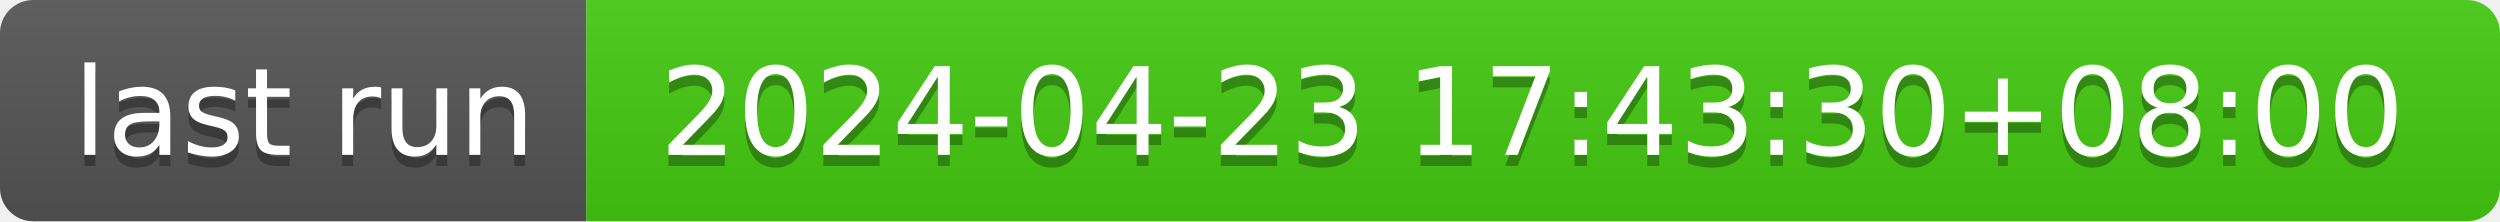
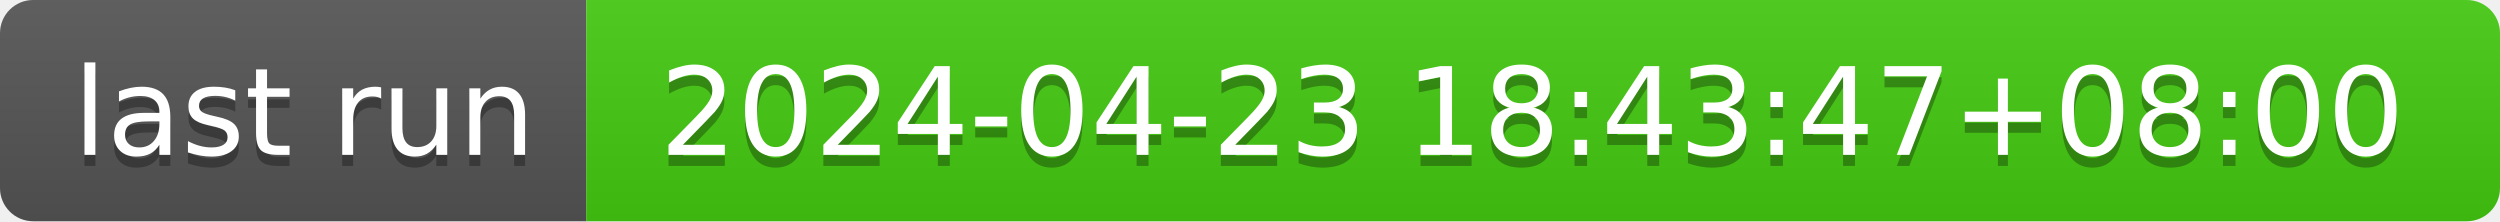
- <svg xmlns="http://www.w3.org/2000/svg" width="226" height="20" role="img" aria-label="last run: 2024-04-23 17:43:30+08:00">
+ <svg xmlns="http://www.w3.org/2000/svg" width="226" height="20" role="img" aria-label="last run: 2024-04-23 18:43:47+08:00">
  <linearGradient id="s" x2="0" y2="100%">
    <stop offset="0" stop-color="#bbb" stop-opacity=".1" />
    <stop offset="1" stop-opacity=".1" />
  </linearGradient>
  <clipPath id="r">
    <rect width="226" height="20" rx="3" fill="#fff" />
  </clipPath>
  <g clip-path="url(#r)">
    <rect width="53" height="20" fill="#555" />
    <rect x="53" width="173" height="20" fill="#4c1" />
    <rect width="226" height="20" fill="url(#s)" />
  </g>
  <g fill="#fff" text-anchor="middle" font-family="Verdana,Geneva,DejaVu Sans,sans-serif" text-rendering="geometricPrecision" font-size="110">
    <text aria-hidden="true" x="275" y="150" fill="#010101" fill-opacity=".3" transform="scale(.1)" textLength="430">last run</text>
    <text x="275" y="140" transform="scale(.1)" fill="#fff" textLength="430">last run</text>
-     <text aria-hidden="true" x="1385" y="150" fill="#010101" fill-opacity=".3" transform="scale(.1)" textLength="1630">2024-04-23 17:43:30+08:00</text>
-     <text x="1385" y="140" transform="scale(.1)" fill="#fff" textLength="1630">2024-04-23 17:43:30+08:00</text>
+     <text aria-hidden="true" x="1385" y="150" fill="#010101" fill-opacity=".3" transform="scale(.1)" textLength="1630">2024-04-23 18:43:47+08:00</text>
+     <text x="1385" y="140" transform="scale(.1)" fill="#fff" textLength="1630">2024-04-23 18:43:47+08:00</text>
  </g>
</svg>
